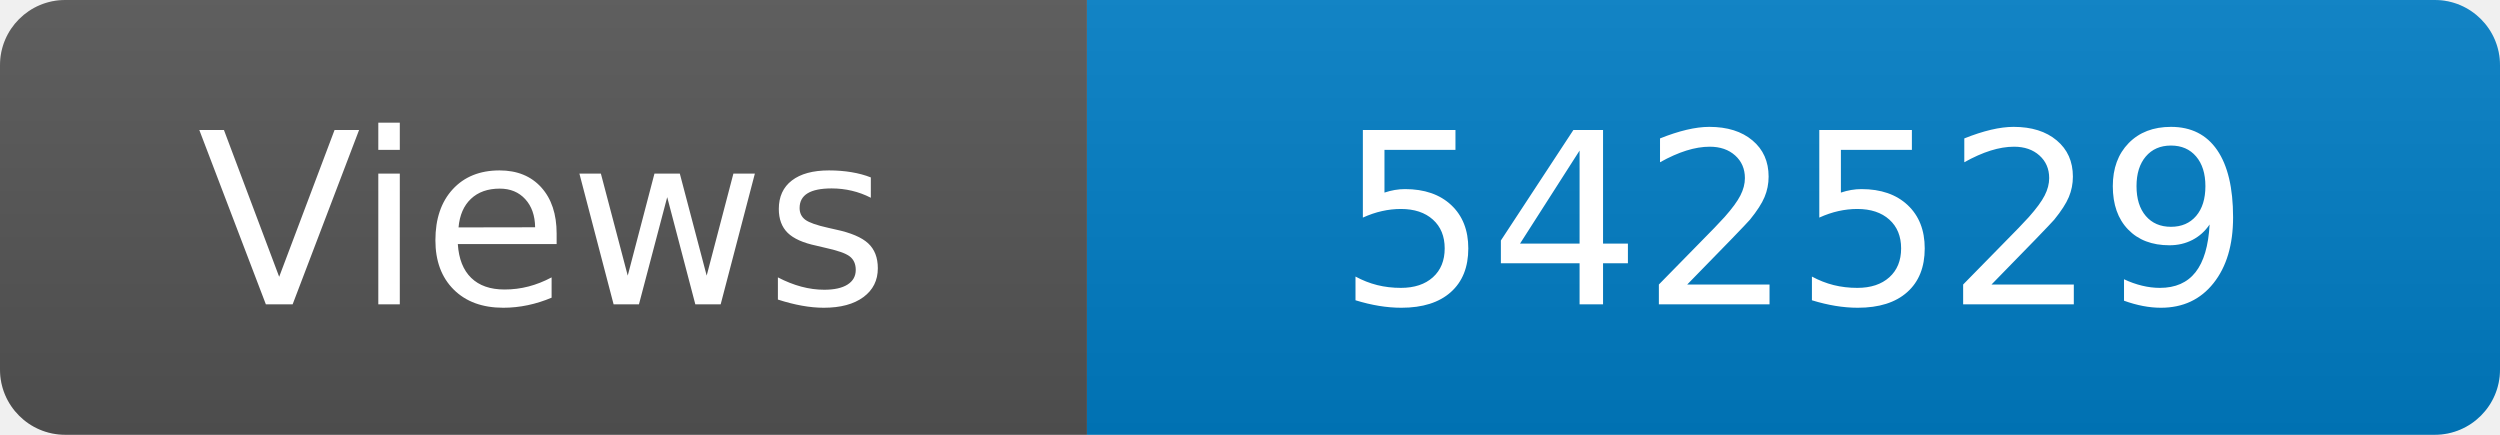
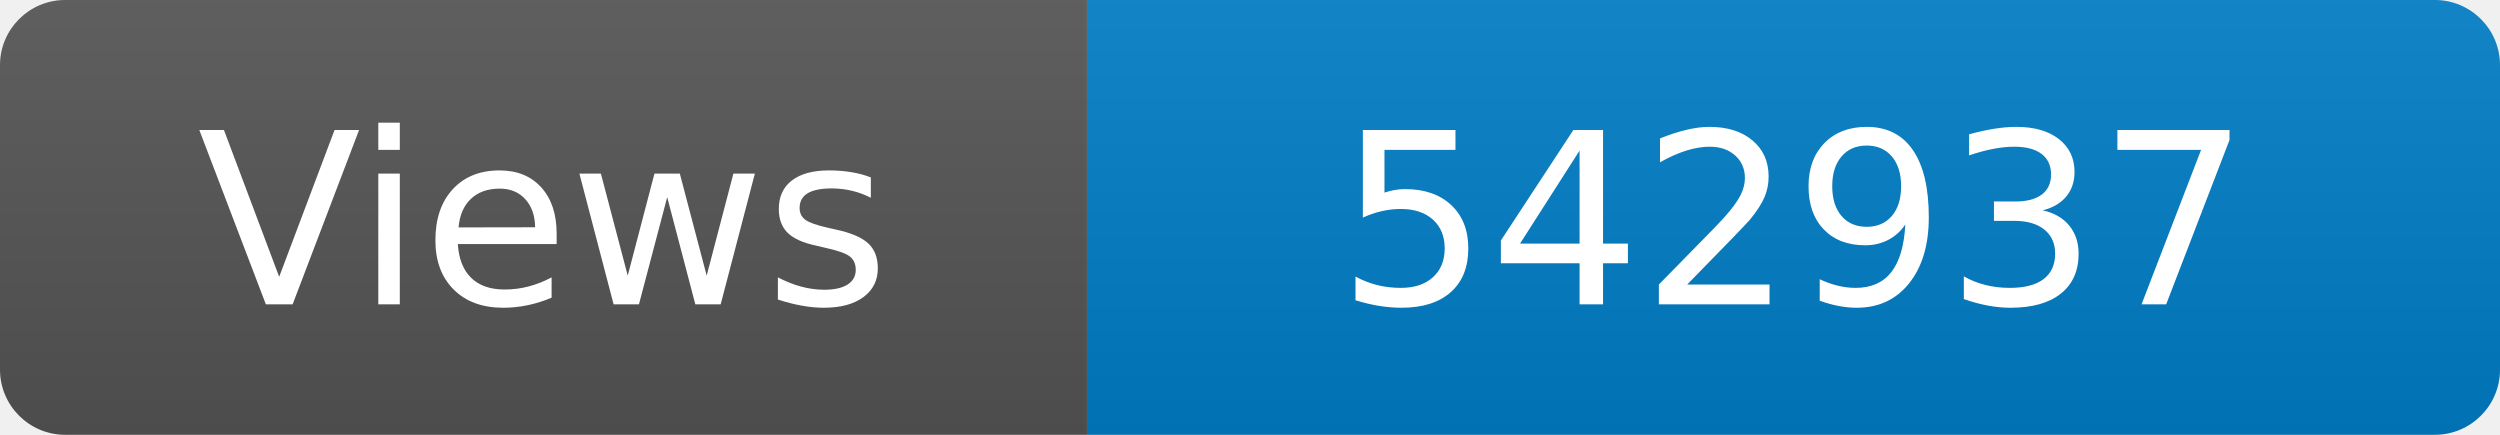
<svg xmlns="http://www.w3.org/2000/svg" width="115" height="20" role="img" aria-label="Maintained?: yes">
  <linearGradient id="s" x2="0" y2="100%">
    <stop offset="0" stop-color="#bbb" stop-opacity=".1" />
    <stop offset="1" stop-opacity=".1" />
  </linearGradient>
  <clipPath id="r">
    <rect width="115" height="20" rx="3" fill="#fff" />
  </clipPath>
  <g clip-path="url(#r)">
    <rect width="50" height="20" fill="#555" />
    <rect x="50" width="160" height="20" fill="#007ec6" />
    <rect width="115" height="20" fill="url(#s)" />
  </g>
  <g fill="#fff" text-anchor="middle" font-family="Verdana,Geneva,DejaVu Sans,sans-serif" font-size="110">
    <text x="250" y="140" transform="scale(.1)" fill="#fff">Views</text>
-     <text x="825" y="140" transform="scale(.1)" fill="#fff">542529</text>
+     <text x="825" y="140" transform="scale(.1)" fill="#fff">542937</text>
  </g>
</svg>
